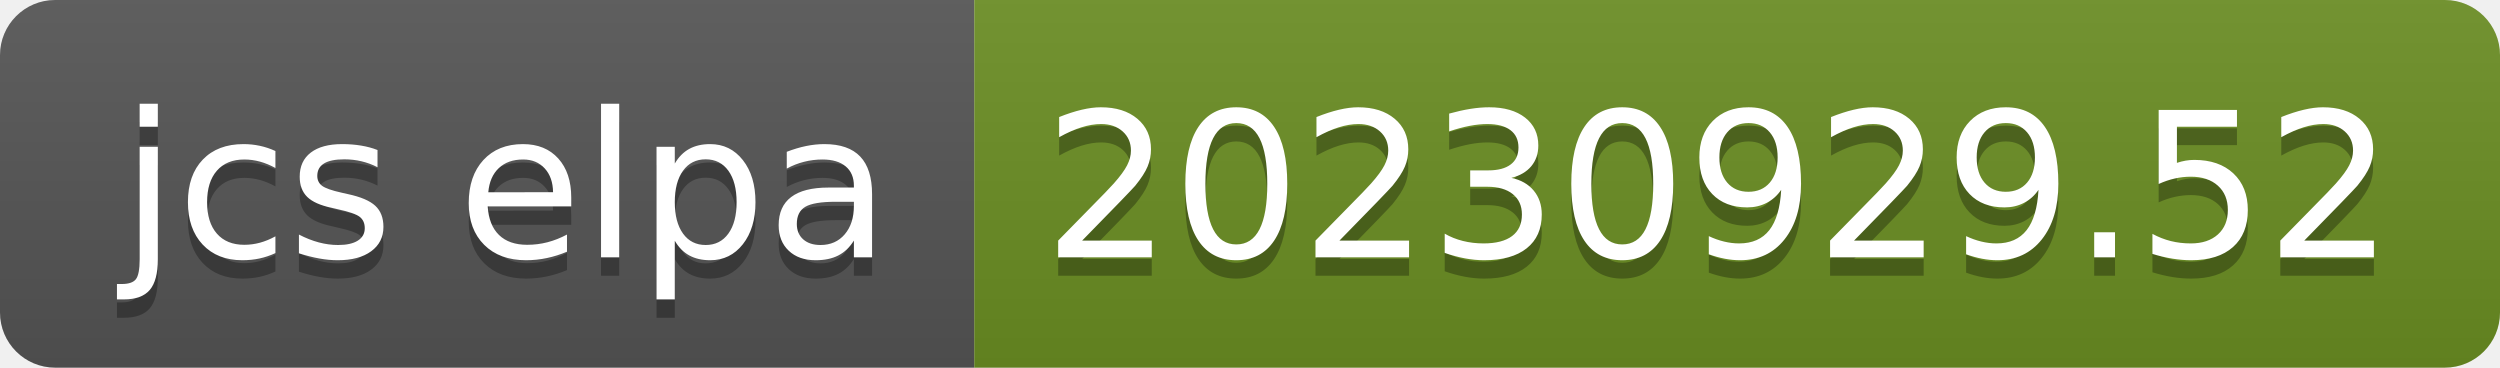
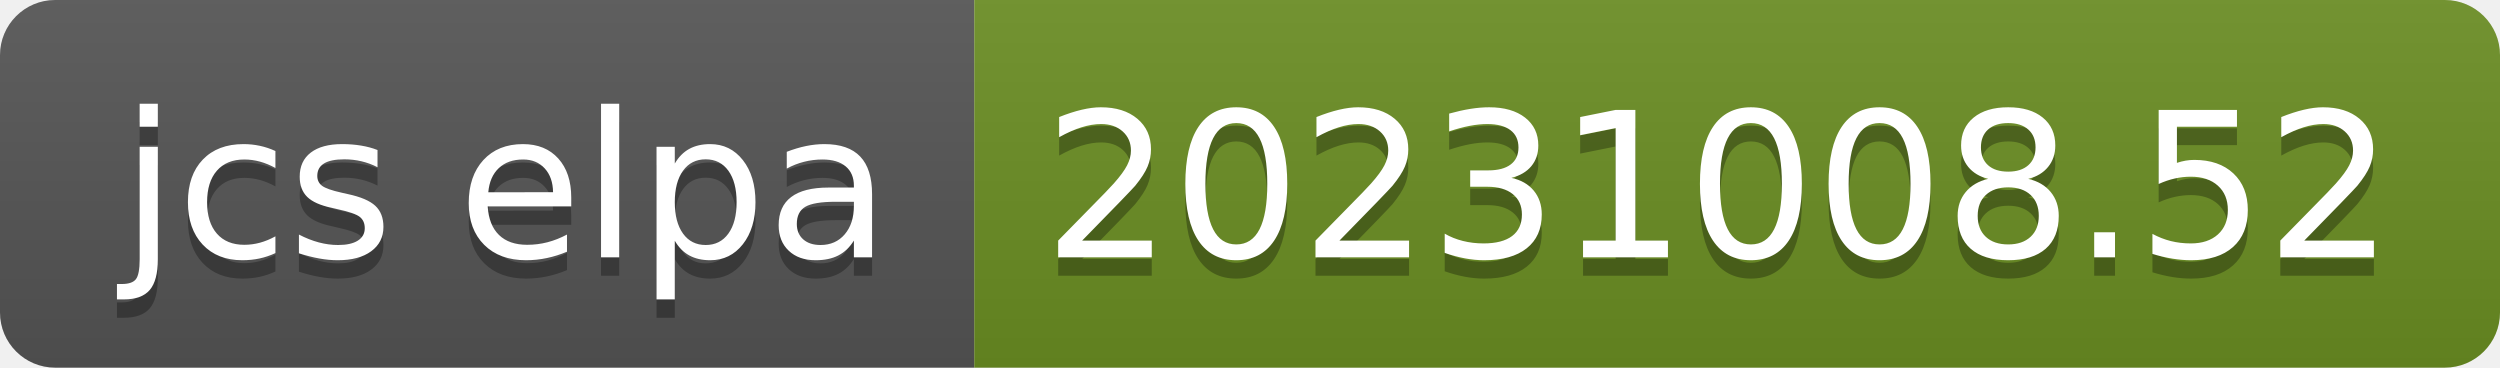
- <svg xmlns="http://www.w3.org/2000/svg" width="136" height="20" role="img" aria-label="jcs elpa: 20230929.52">
+ <svg xmlns="http://www.w3.org/2000/svg" width="136" height="20" role="img" aria-label="jcs elpa: 20231008.52">
  <linearGradient id="s" x2="0" y2="100%">
    <stop offset="0" stop-color="#bbb" stop-opacity=".1" />
    <stop offset="1" stop-opacity=".1" />
  </linearGradient>
  <clipPath id="r">
    <rect width="136" height="20" rx="3" fill="#fff" />
  </clipPath>
  <g clip-path="url(#r)">
    <rect width="53" height="20" fill="#555" />
    <rect x="53" width="83" height="20" fill="#6b8e23" />
    <rect width="136" height="20" fill="url(#s)" />
  </g>
  <g fill="#fff" text-anchor="middle" font-family="Verdana,Geneva,DejaVu Sans,sans-serif" text-rendering="geometricPrecision" font-size="110">
    <text aria-hidden="true" x="275" y="150" fill="#010101" fill-opacity=".3" transform="scale(.1)" textLength="430">jcs elpa</text>
    <text x="275" y="140" transform="scale(.1)" fill="#fff" textLength="430">jcs elpa</text>
-     <text aria-hidden="true" x="935" y="150" fill="#010101" fill-opacity=".3" transform="scale(.1)" textLength="730">20230929.52</text>
-     <text x="935" y="140" transform="scale(.1)" fill="#fff" textLength="730">20230929.52</text>
+     <text aria-hidden="true" x="935" y="150" fill="#010101" fill-opacity=".3" transform="scale(.1)" textLength="730">20231008.52</text>
+     <text x="935" y="140" transform="scale(.1)" fill="#fff" textLength="730">20231008.52</text>
  </g>
</svg>
